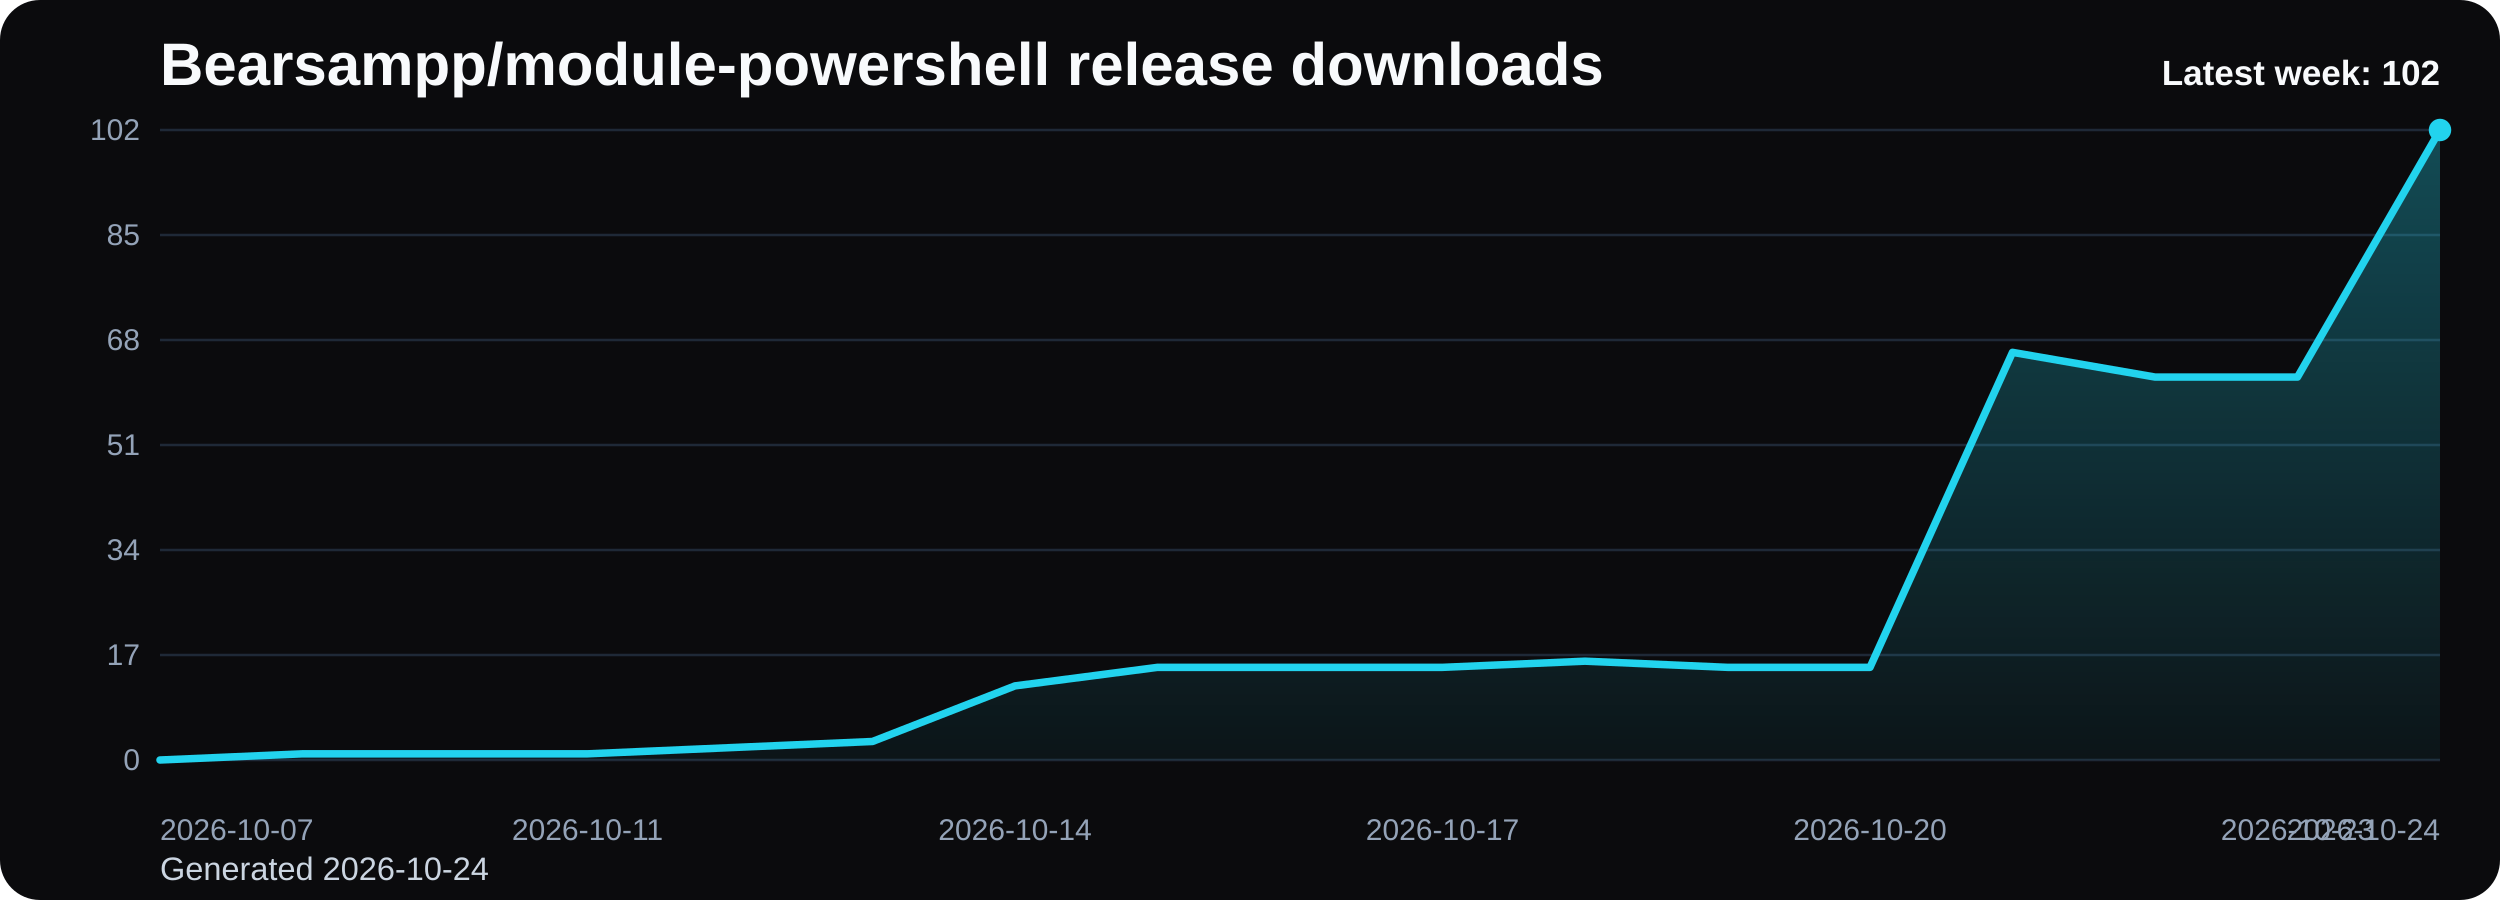
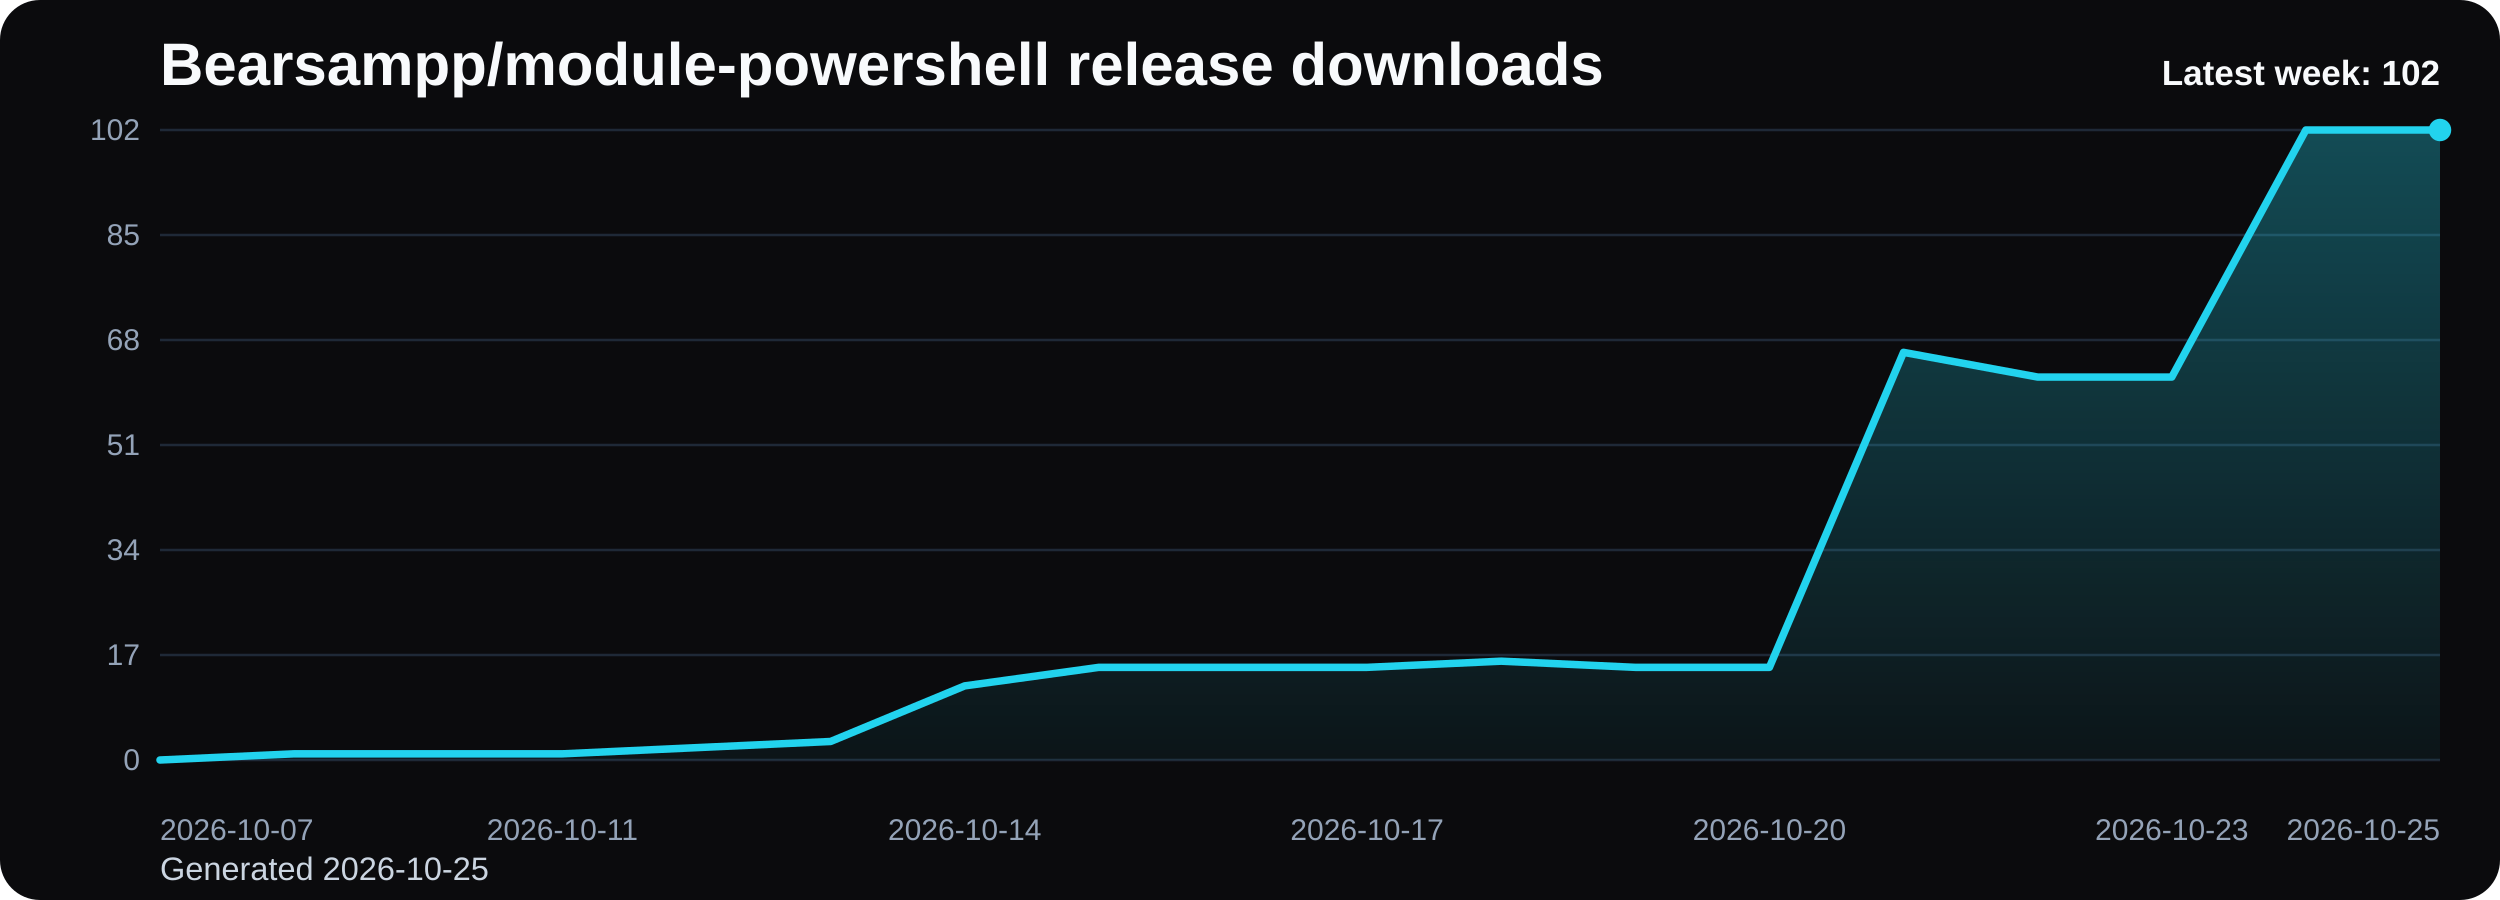
<svg xmlns="http://www.w3.org/2000/svg" viewBox="0 0 1000 360" role="img" aria-label="Bearsampp/module-powershell release downloads chart">
  <defs>
    <linearGradient id="fill-weekly-black" x1="0" y1="0" x2="0" y2="1">
      <stop offset="0%" stop-color="#22d3ee" stop-opacity="0.32" />
      <stop offset="100%" stop-color="#22d3ee" stop-opacity="0.05" />
    </linearGradient>
    <style>
      .bg { fill: #0b0b0d; }
      .title { font: 700 24px Arial, sans-serif; fill: #f8fafc; }
      .sub { font: 400 13px Arial, sans-serif; fill: #cbd5e1; }
      .grid { stroke: #1f2937; stroke-width: 1; }
      .axis { font: 400 12px Arial, sans-serif; fill: #94a3b8; }
      .line { fill: none; stroke: #22d3ee; stroke-width: 3; stroke-linecap: round; stroke-linejoin: round; }
      .dot { fill: #22d3ee; }
      .value { font: 600 11px Arial, sans-serif; fill: #cbd5e1; }
      .latest { font: 700 14px Arial, sans-serif; fill: #f8fafc; }
    </style>
  </defs>
  <rect class="bg" x="0" y="0" width="1000" height="360" rx="16" />
  <text class="title" x="64" y="34">Bearsampp/module-powershell release downloads</text>
-   <text class="sub" x="64" y="352">Generated 2026-10-24</text>
+   <text class="sub" x="64" y="352">Generated 2026-10-25</text>
  <line x1="64" y1="52.00" x2="976" y2="52.00" class="grid" />
  <text x="56" y="56.00" text-anchor="end" class="axis">102</text>
  <line x1="64" y1="94.00" x2="976" y2="94.00" class="grid" />
  <text x="56" y="98.00" text-anchor="end" class="axis">85</text>
  <line x1="64" y1="136.00" x2="976" y2="136.00" class="grid" />
  <text x="56" y="140.00" text-anchor="end" class="axis">68</text>
  <line x1="64" y1="178.00" x2="976" y2="178.00" class="grid" />
  <text x="56" y="182.00" text-anchor="end" class="axis">51</text>
  <line x1="64" y1="220.00" x2="976" y2="220.00" class="grid" />
  <text x="56" y="224.00" text-anchor="end" class="axis">34</text>
  <line x1="64" y1="262.00" x2="976" y2="262.00" class="grid" />
  <text x="56" y="266.00" text-anchor="end" class="axis">17</text>
  <line x1="64" y1="304.00" x2="976" y2="304.00" class="grid" />
  <text x="56" y="308.00" text-anchor="end" class="axis">0</text>
-   <path d="M 64.00 304 L 64.00 304.00 L 121.00 301.53 L 178.00 301.53 L 235.00 301.53 L 292.00 299.06 L 349.00 296.59 L 406.00 274.35 L 463.00 266.94 L 520.00 266.94 L 577.00 266.94 L 634.00 264.47 L 691.00 266.94 L 748.00 266.94 L 805.00 140.94 L 862.00 150.82 L 919.00 150.82 L 976.00 52.00 L 976.00 304 Z" fill="url(#fill-weekly-black)" />
-   <polyline class="line" points="64.00,304.00 121.00,301.53 178.00,301.53 235.00,301.53 292.00,299.06 349.00,296.59 406.00,274.35 463.00,266.94 520.00,266.94 577.00,266.94 634.00,264.47 691.00,266.94 748.00,266.94 805.00,140.94 862.00,150.82 919.00,150.82 976.00,52.00" />
+   <path d="M 64.00 304 L 64.00 304.00 L 117.65 301.53 L 171.29 301.53 L 224.94 301.53 L 278.59 299.06 L 332.24 296.59 L 385.88 274.35 L 439.53 266.94 L 493.18 266.94 L 546.82 266.94 L 600.47 264.47 L 654.12 266.94 L 707.76 266.94 L 761.41 140.94 L 815.06 150.82 L 868.71 150.82 L 922.35 52.00 L 976.00 52.00 L 976.00 304 Z" fill="url(#fill-weekly-black)" />
+   <polyline class="line" points="64.00,304.00 117.65,301.53 171.29,301.53 224.94,301.53 278.59,299.06 332.24,296.59 385.88,274.35 439.53,266.94 493.18,266.94 546.82,266.94 600.47,264.47 654.12,266.94 707.76,266.94 761.41,140.94 815.06,150.82 868.71,150.82 922.35,52.00 976.00,52.00" />
  <circle class="dot" cx="976.00" cy="52.00" r="4.5" />
  <text class="axis" x="64.00" y="336" text-anchor="start">2026-10-07</text>
-   <text class="axis" x="235.00" y="336" text-anchor="middle">2026-10-11</text>
-   <text class="axis" x="406.00" y="336" text-anchor="middle">2026-10-14</text>
-   <text class="axis" x="577.00" y="336" text-anchor="middle">2026-10-17</text>
-   <text class="axis" x="748.00" y="336" text-anchor="middle">2026-10-20</text>
-   <text class="axis" x="919.00" y="336" text-anchor="middle">2026-10-23</text>
-   <text class="axis" x="976.00" y="336" text-anchor="end">2026-10-24</text>
+   <text class="axis" x="224.94" y="336" text-anchor="middle">2026-10-11</text>
+   <text class="axis" x="385.88" y="336" text-anchor="middle">2026-10-14</text>
+   <text class="axis" x="546.82" y="336" text-anchor="middle">2026-10-17</text>
+   <text class="axis" x="707.76" y="336" text-anchor="middle">2026-10-20</text>
+   <text class="axis" x="868.71" y="336" text-anchor="middle">2026-10-23</text>
+   <text class="axis" x="976.00" y="336" text-anchor="end">2026-10-25</text>
  <text class="latest" x="976" y="34" text-anchor="end">Latest week: 102</text>
</svg>
